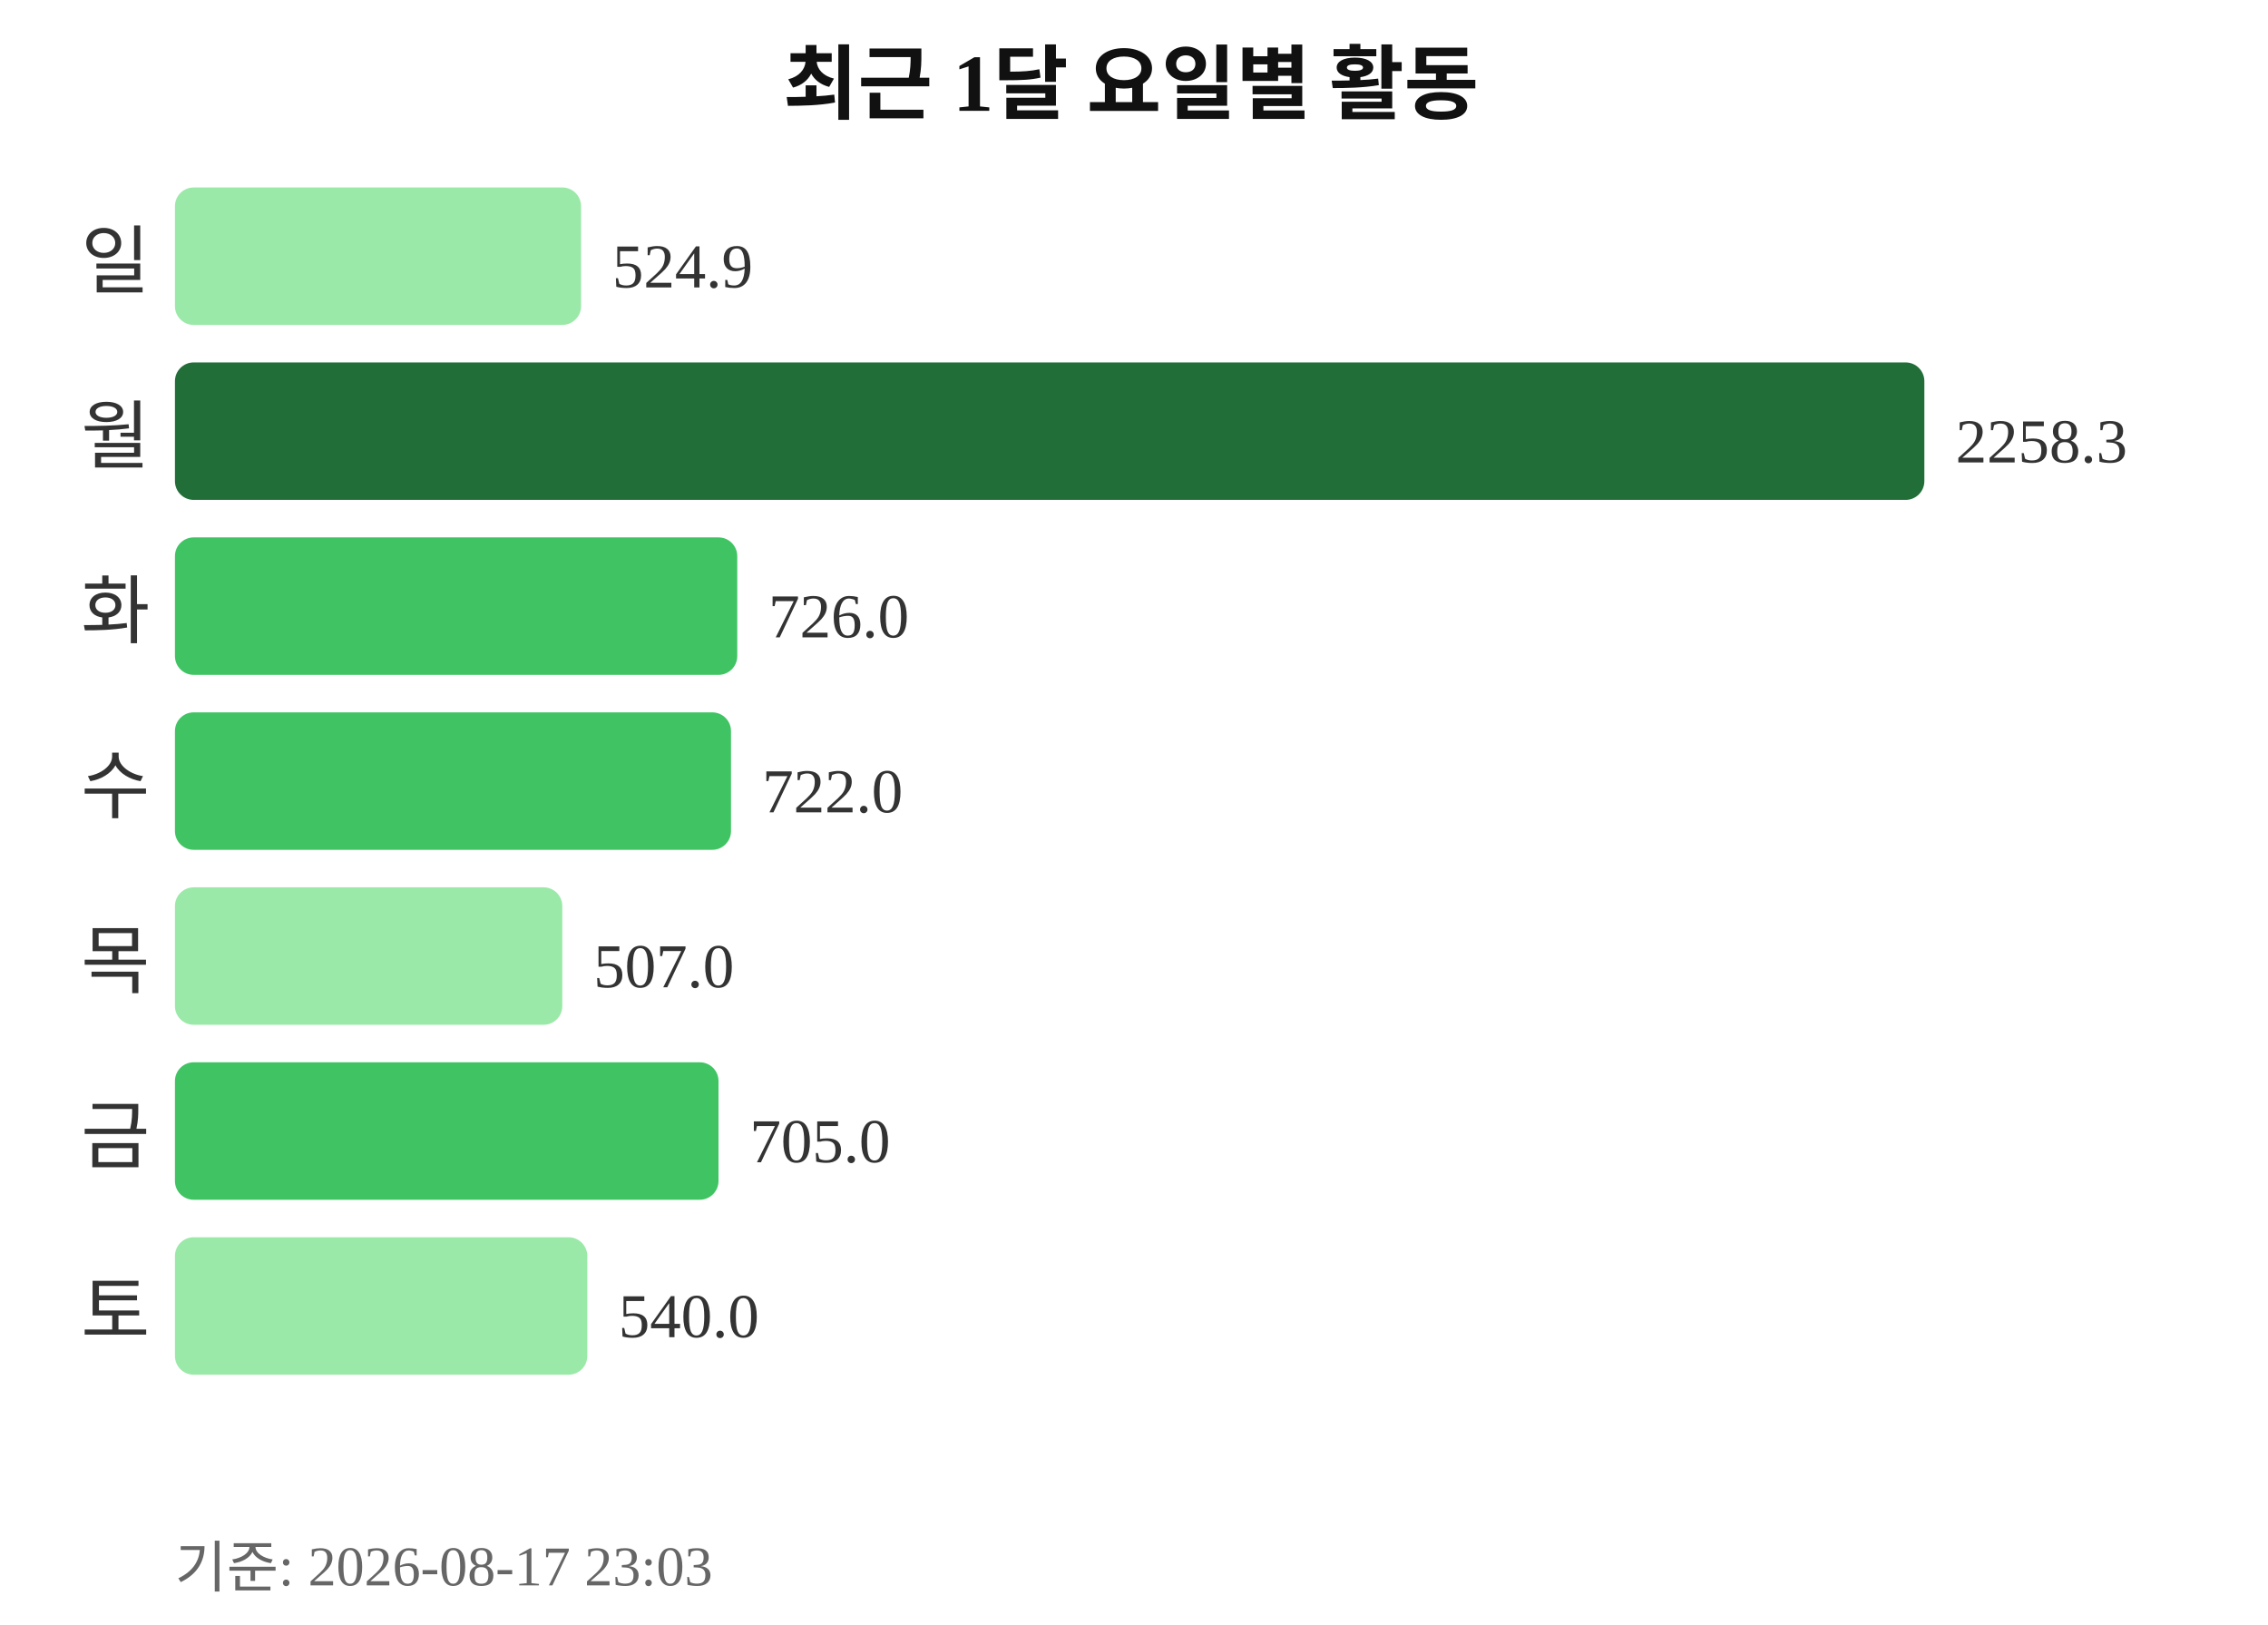
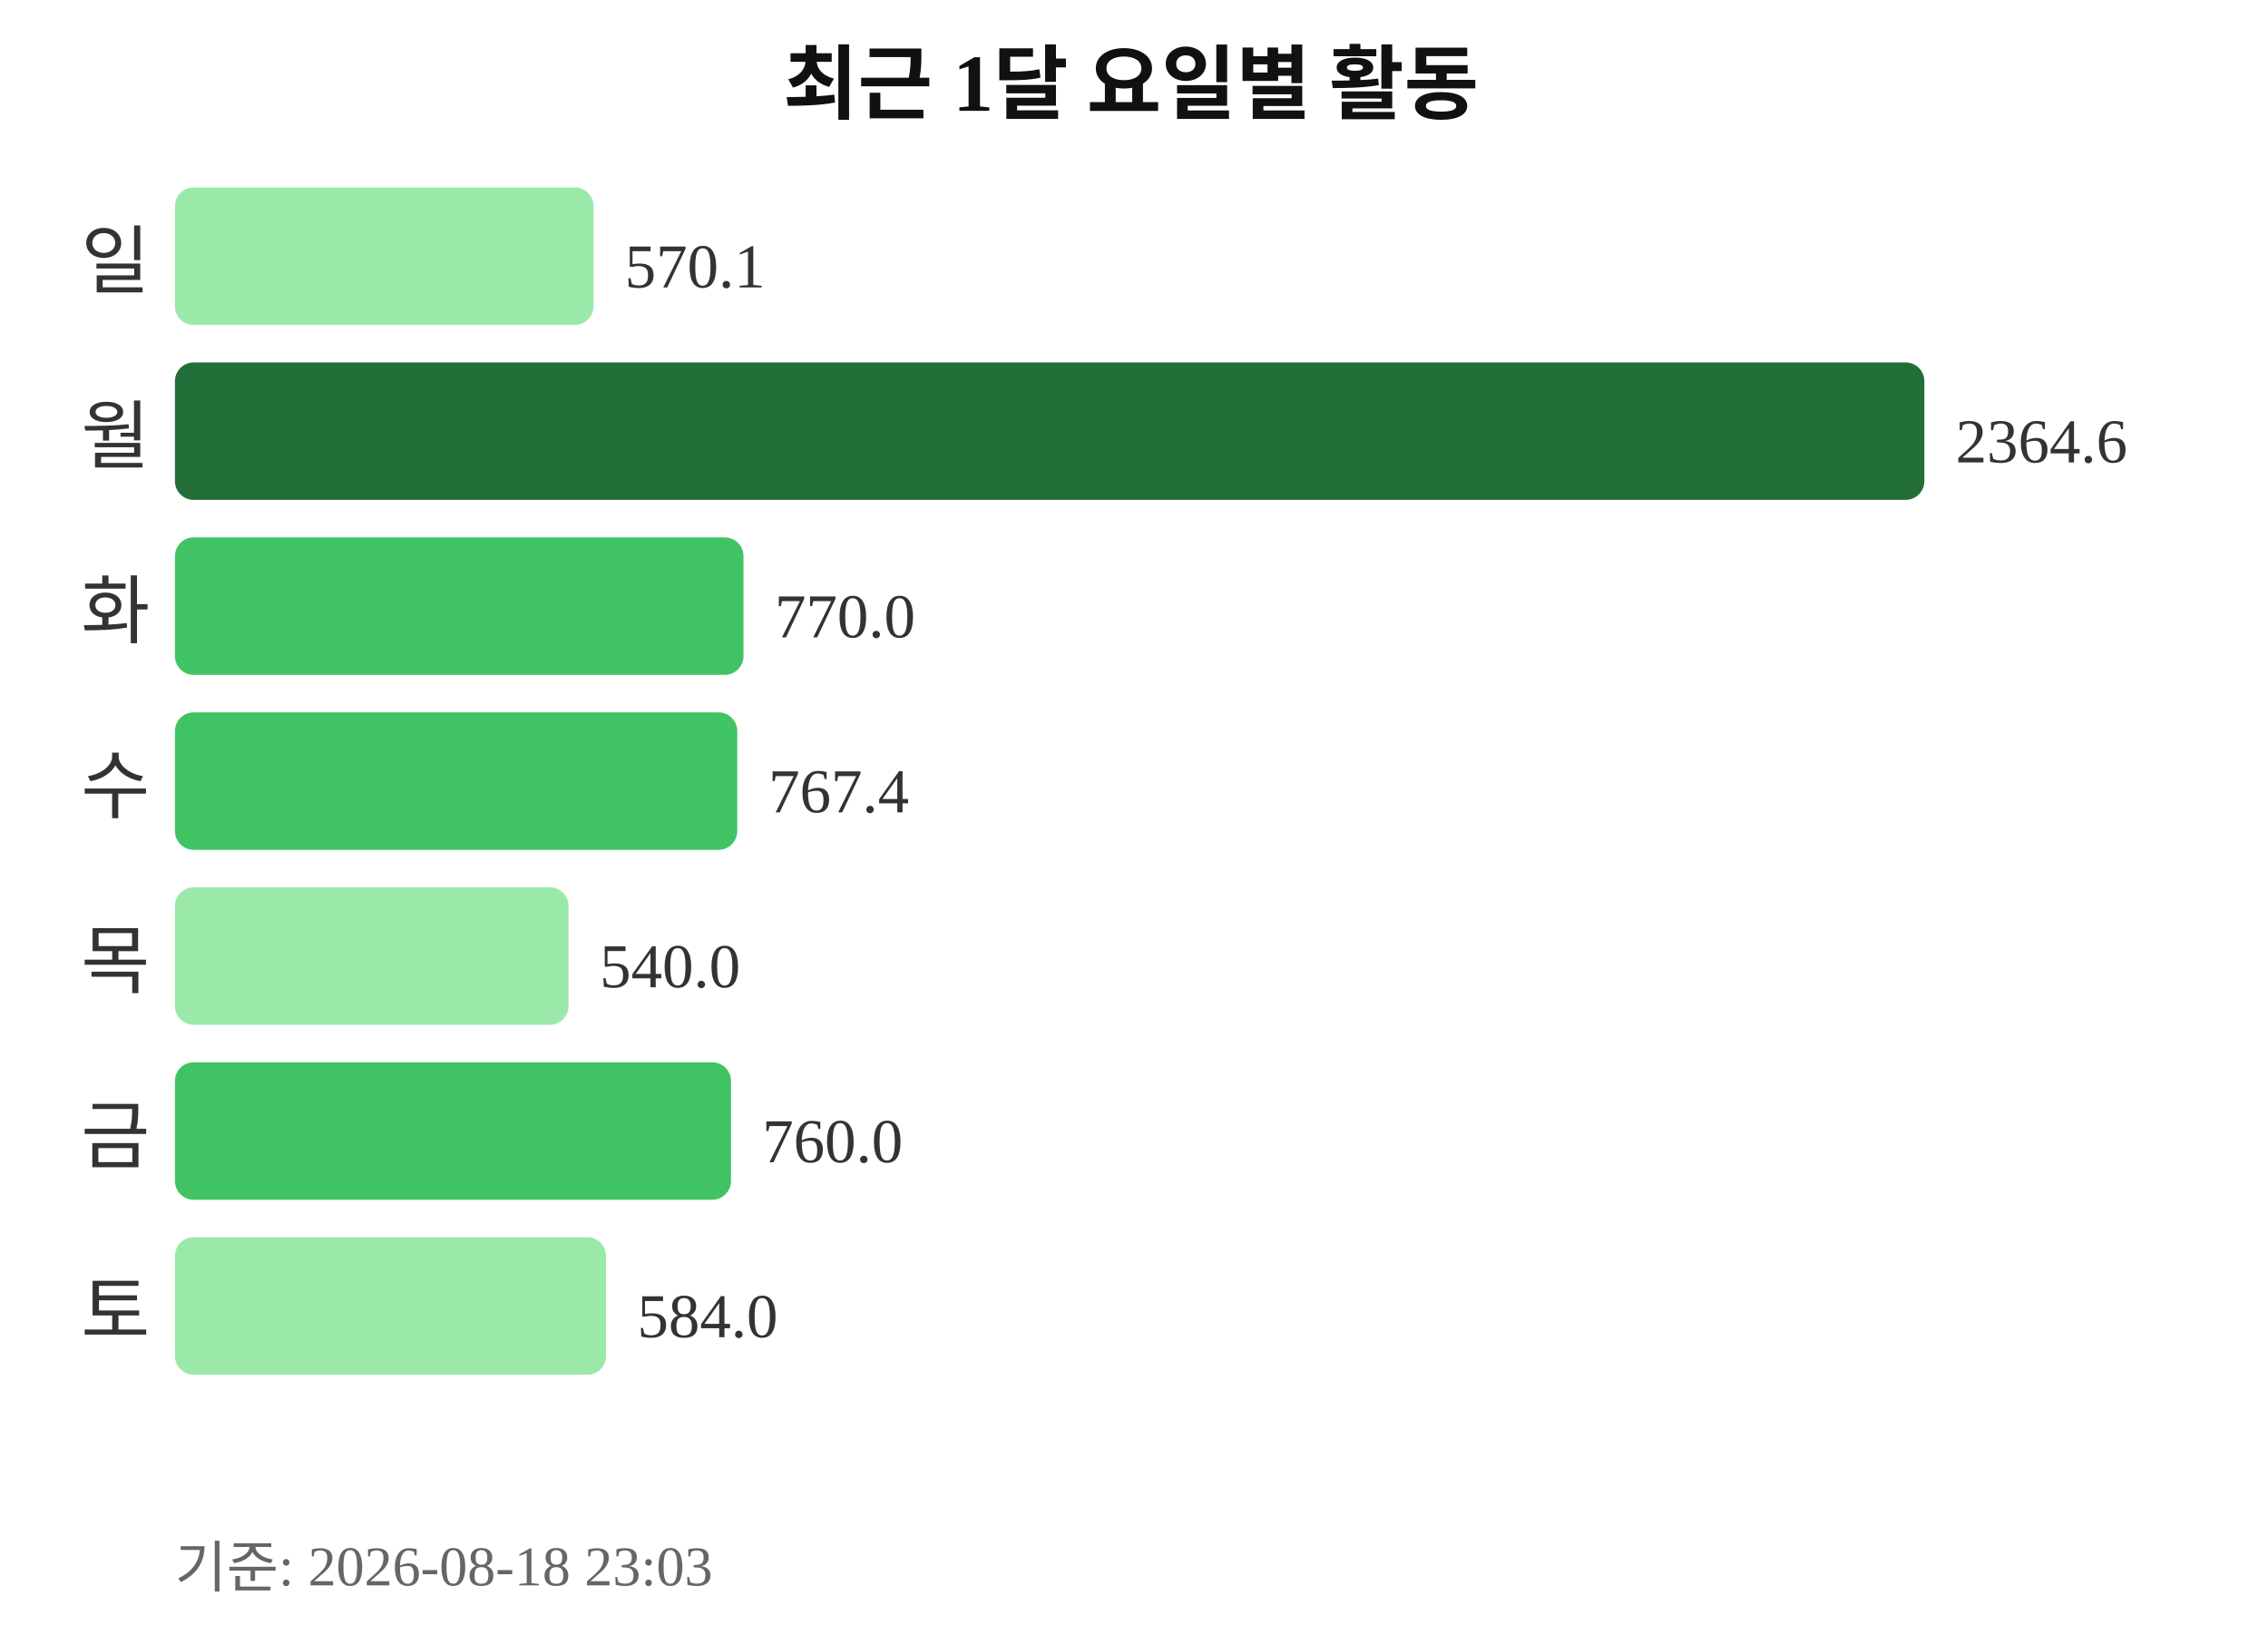
<svg xmlns="http://www.w3.org/2000/svg" width="363" height="260">
  <text x="181" y="18" text-anchor="middle" font-size="13" font-weight="bold" fill="#111111">최근 1달 요일별 활동</text>
  <text x="24" y="46" text-anchor="end" font-size="12" fill="#333333">일</text>
-   <rect x="28" y="30" width="65" height="22" rx="3" fill="#9be9a8" />
-   <text x="98" y="46" font-size="10" fill="#333333">524.9</text>
+   <rect x="28" y="30" width="67" height="22" rx="3" fill="#9be9a8" />
+   <text x="100" y="46" font-size="10" fill="#333333">570.1</text>
  <text x="24" y="74" text-anchor="end" font-size="12" fill="#333333">월</text>
  <rect x="28" y="58" width="280" height="22" rx="3" fill="#216e39" />
-   <text x="313" y="74" font-size="10" fill="#333333">2258.3</text>
+   <text x="313" y="74" font-size="10" fill="#333333">2364.6</text>
  <text x="24" y="102" text-anchor="end" font-size="12" fill="#333333">화</text>
-   <rect x="28" y="86" width="90" height="22" rx="3" fill="#40c463" />
-   <text x="123" y="102" font-size="10" fill="#333333">726.0</text>
+   <rect x="28" y="86" width="91" height="22" rx="3" fill="#40c463" />
+   <text x="124" y="102" font-size="10" fill="#333333">770.0</text>
  <text x="24" y="130" text-anchor="end" font-size="12" fill="#333333">수</text>
-   <rect x="28" y="114" width="89" height="22" rx="3" fill="#40c463" />
-   <text x="122" y="130" font-size="10" fill="#333333">722.0</text>
+   <rect x="28" y="114" width="90" height="22" rx="3" fill="#40c463" />
+   <text x="123" y="130" font-size="10" fill="#333333">767.4</text>
  <text x="24" y="158" text-anchor="end" font-size="12" fill="#333333">목</text>
-   <rect x="28" y="142" width="62" height="22" rx="3" fill="#9be9a8" />
-   <text x="95" y="158" font-size="10" fill="#333333">507.0</text>
+   <rect x="28" y="142" width="63" height="22" rx="3" fill="#9be9a8" />
+   <text x="96" y="158" font-size="10" fill="#333333">540.0</text>
  <text x="24" y="186" text-anchor="end" font-size="12" fill="#333333">금</text>
-   <rect x="28" y="170" width="87" height="22" rx="3" fill="#40c463" />
-   <text x="120" y="186" font-size="10" fill="#333333">705.0</text>
+   <rect x="28" y="170" width="89" height="22" rx="3" fill="#40c463" />
+   <text x="122" y="186" font-size="10" fill="#333333">760.0</text>
  <text x="24" y="214" text-anchor="end" font-size="12" fill="#333333">토</text>
-   <rect x="28" y="198" width="66" height="22" rx="3" fill="#9be9a8" />
-   <text x="99" y="214" font-size="10" fill="#333333">540.0</text>
-   <text x="28" y="254" font-size="9" fill="#666666">기준: 2026-08-17 23:03</text>
+   <rect x="28" y="198" width="69" height="22" rx="3" fill="#9be9a8" />
+   <text x="102" y="214" font-size="10" fill="#333333">584.0</text>
+   <text x="28" y="254" font-size="9" fill="#666666">기준: 2026-08-18 23:03</text>
</svg>
